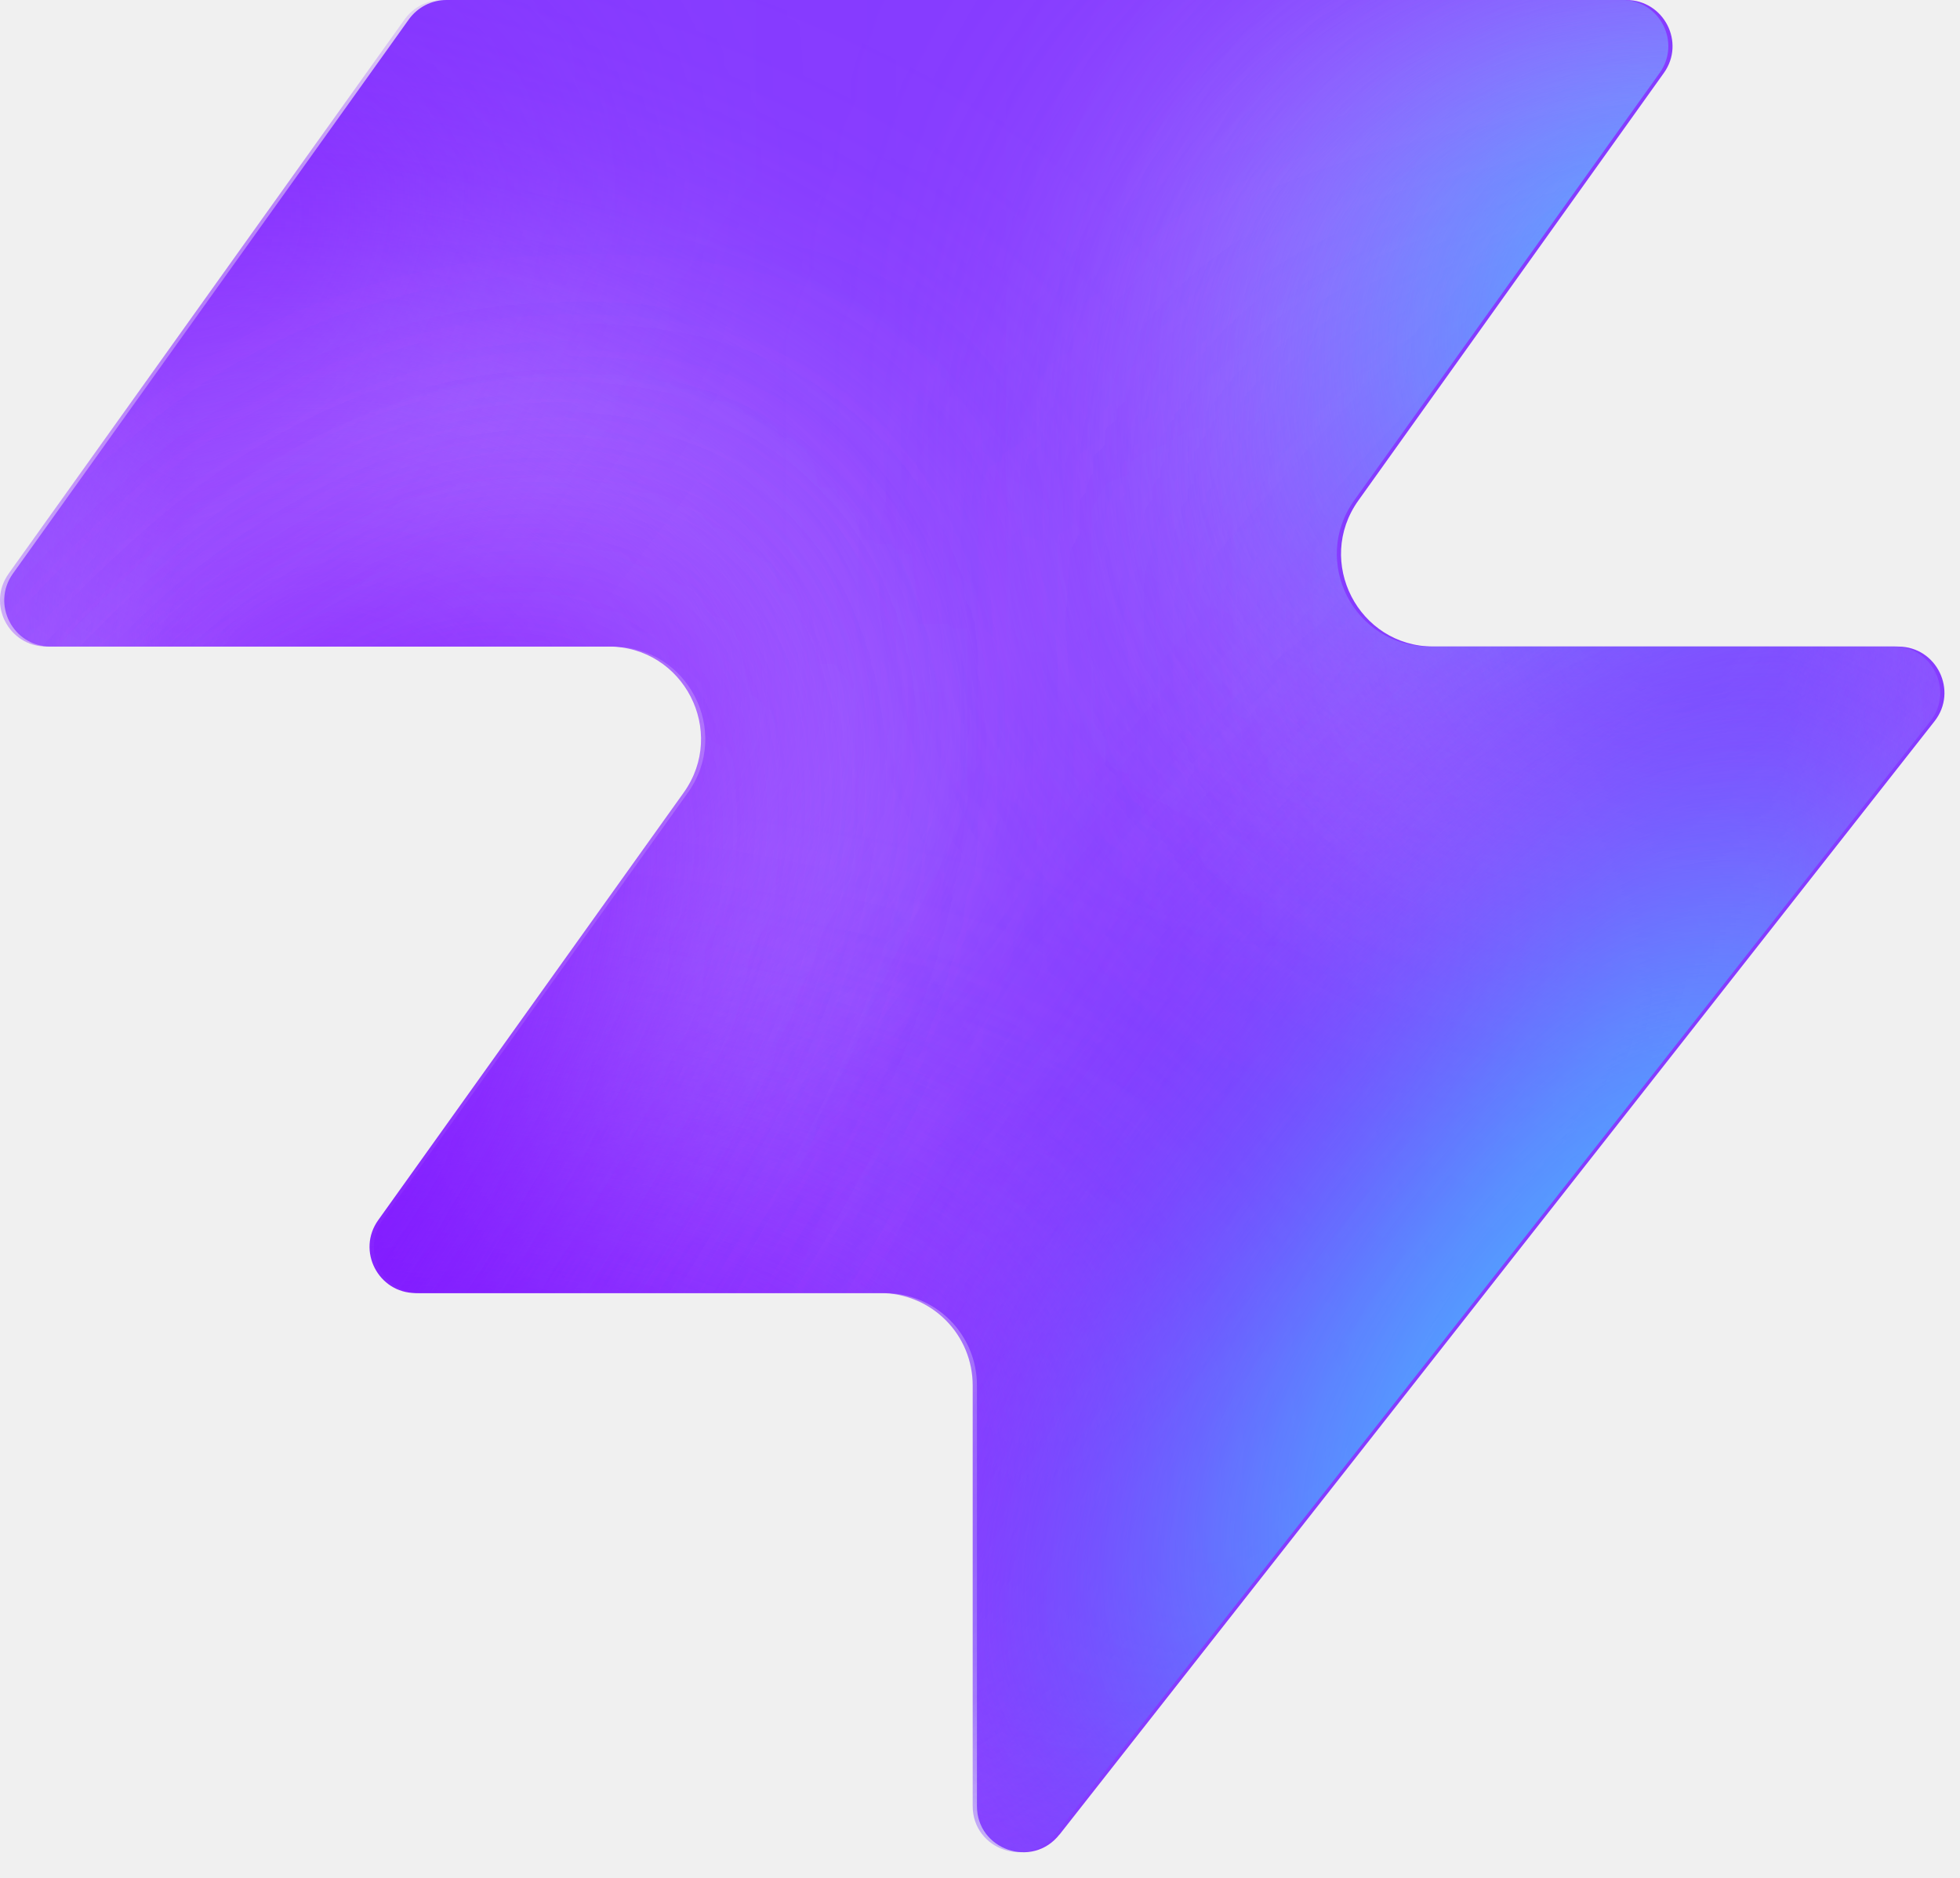
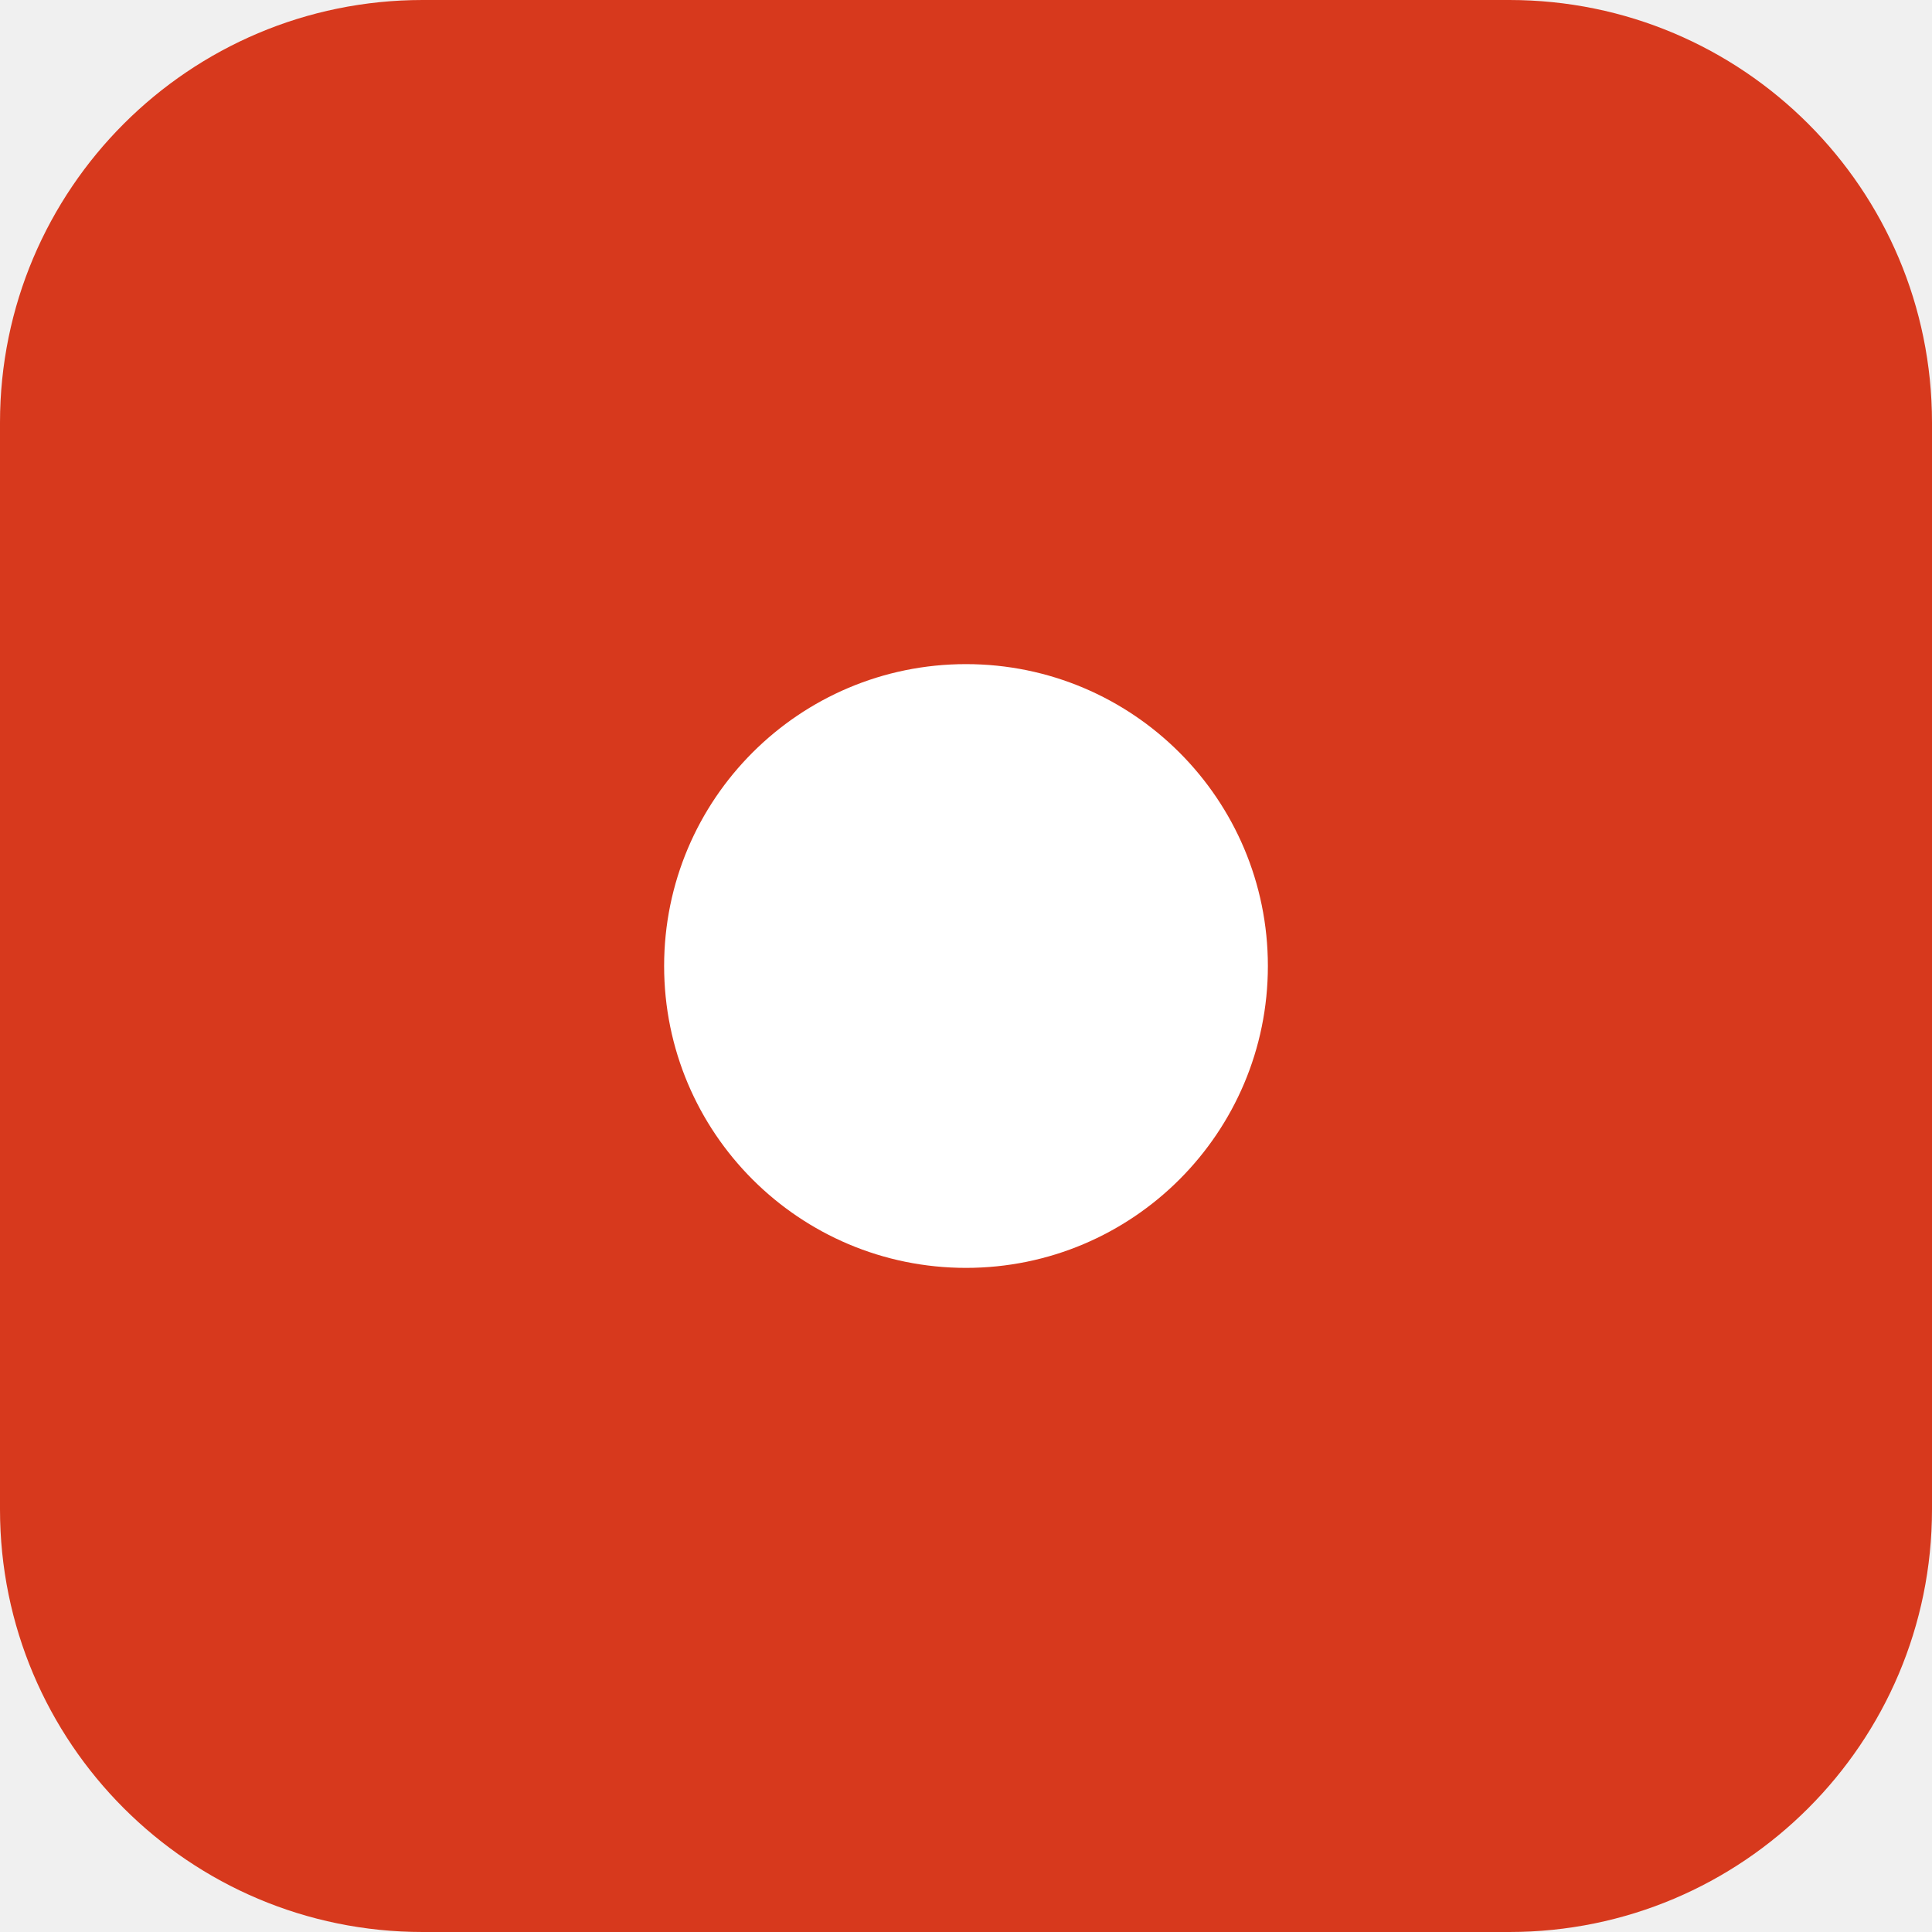
- <svg xmlns="http://www.w3.org/2000/svg" width="48" height="46" fill="none" viewBox="0 0 48 46">
-   <path fill="#863bff" d="M25.946 44.938c-.664.845-2.021.375-2.021-.698V33.937a2.26 2.26 0 0 0-2.262-2.262H10.287c-.92 0-1.456-1.04-.92-1.788l7.48-10.471c1.07-1.497 0-3.578-1.842-3.578H1.237c-.92 0-1.456-1.04-.92-1.788L10.013.474c.214-.297.556-.474.92-.474h28.894c.92 0 1.456 1.04.92 1.788l-7.48 10.471c-1.07 1.498 0 3.579 1.842 3.579h11.377c.943 0 1.473 1.088.89 1.83L25.947 44.94z" style="fill:#863bff;fill:color(display-p3 .525 .23 1);fill-opacity:1" />
-   <mask id="a" width="48" height="46" x="0" y="0" maskUnits="userSpaceOnUse" style="mask-type:alpha">
-     <path fill="#000" d="M25.842 44.938c-.664.844-2.021.375-2.021-.698V33.937a2.26 2.26 0 0 0-2.262-2.262H10.183c-.92 0-1.456-1.04-.92-1.788l7.48-10.471c1.07-1.498 0-3.579-1.842-3.579H1.133c-.92 0-1.456-1.04-.92-1.787L9.91.473c.214-.297.556-.474.92-.474h28.894c.92 0 1.456 1.04.92 1.788l-7.48 10.471c-1.07 1.498 0 3.578 1.842 3.578h11.377c.943 0 1.473 1.088.89 1.832L25.843 44.94z" style="fill:#000;fill-opacity:1" />
-   </mask>
-   <g mask="url(#a)">
-     <g filter="url(#b)">
-       <ellipse cx="5.508" cy="14.704" fill="#ede6ff" rx="5.508" ry="14.704" style="fill:#ede6ff;fill:color(display-p3 .927 .903 1);fill-opacity:1" transform="matrix(.00324 1 1 -.00324 -4.47 31.516)" />
-     </g>
-     <g filter="url(#c)">
-       <ellipse cx="10.399" cy="29.851" fill="#ede6ff" rx="10.399" ry="29.851" style="fill:#ede6ff;fill:color(display-p3 .927 .903 1);fill-opacity:1" transform="matrix(.00324 1 1 -.00324 -39.328 7.883)" />
-     </g>
-     <g filter="url(#d)">
-       <ellipse cx="5.508" cy="30.487" fill="#7e14ff" rx="5.508" ry="30.487" style="fill:#7e14ff;fill:color(display-p3 .492 .077 1);fill-opacity:1" transform="rotate(89.814 -25.913 -14.639)scale(1 -1)" />
-     </g>
-     <g filter="url(#e)">
-       <ellipse cx="5.508" cy="30.599" fill="#7e14ff" rx="5.508" ry="30.599" style="fill:#7e14ff;fill:color(display-p3 .492 .077 1);fill-opacity:1" transform="rotate(89.814 -32.644 -3.334)scale(1 -1)" />
-     </g>
-     <g filter="url(#f)">
-       <ellipse cx="5.508" cy="30.599" fill="#7e14ff" rx="5.508" ry="30.599" style="fill:#7e14ff;fill:color(display-p3 .492 .077 1);fill-opacity:1" transform="matrix(.00324 1 1 -.00324 -34.34 30.47)" />
-     </g>
-     <g filter="url(#g)">
-       <ellipse cx="14.072" cy="22.078" fill="#ede6ff" rx="14.072" ry="22.078" style="fill:#ede6ff;fill:color(display-p3 .927 .903 1);fill-opacity:1" transform="rotate(93.35 24.506 48.493)scale(-1 1)" />
-     </g>
-     <g filter="url(#h)">
-       <ellipse cx="3.47" cy="21.501" fill="#7e14ff" rx="3.47" ry="21.501" style="fill:#7e14ff;fill:color(display-p3 .492 .077 1);fill-opacity:1" transform="rotate(89.009 28.708 47.59)scale(-1 1)" />
-     </g>
-     <g filter="url(#i)">
-       <ellipse cx="3.47" cy="21.501" fill="#7e14ff" rx="3.47" ry="21.501" style="fill:#7e14ff;fill:color(display-p3 .492 .077 1);fill-opacity:1" transform="rotate(89.009 28.708 47.59)scale(-1 1)" />
-     </g>
-     <g filter="url(#j)">
-       <ellipse cx=".387" cy="8.972" fill="#7e14ff" rx="4.407" ry="29.108" style="fill:#7e14ff;fill:color(display-p3 .492 .077 1);fill-opacity:1" transform="rotate(39.51 .387 8.972)" />
-     </g>
-     <g filter="url(#k)">
-       <ellipse cx="47.523" cy="-6.092" fill="#7e14ff" rx="4.407" ry="29.108" style="fill:#7e14ff;fill:color(display-p3 .492 .077 1);fill-opacity:1" transform="rotate(37.892 47.523 -6.092)" />
-     </g>
-     <g filter="url(#l)">
-       <ellipse cx="41.412" cy="6.333" fill="#47bfff" rx="5.971" ry="9.665" style="fill:#47bfff;fill:color(display-p3 .28 .748 1);fill-opacity:1" transform="rotate(37.892 41.412 6.333)" />
-     </g>
-     <g filter="url(#m)">
-       <ellipse cx="-1.879" cy="38.332" fill="#7e14ff" rx="4.407" ry="29.108" style="fill:#7e14ff;fill:color(display-p3 .492 .077 1);fill-opacity:1" transform="rotate(37.892 -1.88 38.332)" />
-     </g>
-     <g filter="url(#n)">
-       <ellipse cx="-1.879" cy="38.332" fill="#7e14ff" rx="4.407" ry="29.108" style="fill:#7e14ff;fill:color(display-p3 .492 .077 1);fill-opacity:1" transform="rotate(37.892 -1.88 38.332)" />
-     </g>
-     <g filter="url(#o)">
-       <ellipse cx="35.651" cy="29.907" fill="#7e14ff" rx="4.407" ry="29.108" style="fill:#7e14ff;fill:color(display-p3 .492 .077 1);fill-opacity:1" transform="rotate(37.892 35.651 29.907)" />
-     </g>
-     <g filter="url(#p)">
-       <ellipse cx="38.418" cy="32.4" fill="#47bfff" rx="5.971" ry="15.297" style="fill:#47bfff;fill:color(display-p3 .28 .748 1);fill-opacity:1" transform="rotate(37.892 38.418 32.4)" />
-     </g>
-   </g>
-   <defs>
-     <filter id="b" width="60.045" height="41.654" x="-19.77" y="16.149" color-interpolation-filters="sRGB" filterUnits="userSpaceOnUse">
-       <feFlood flood-opacity="0" result="BackgroundImageFix" />
-       <feBlend in="SourceGraphic" in2="BackgroundImageFix" result="shape" />
-       <feGaussianBlur result="effect1_foregroundBlur_2002_17158" stdDeviation="7.659" />
-     </filter>
-     <filter id="c" width="90.34" height="51.437" x="-54.613" y="-7.533" color-interpolation-filters="sRGB" filterUnits="userSpaceOnUse">
-       <feFlood flood-opacity="0" result="BackgroundImageFix" />
-       <feBlend in="SourceGraphic" in2="BackgroundImageFix" result="shape" />
-       <feGaussianBlur result="effect1_foregroundBlur_2002_17158" stdDeviation="7.659" />
-     </filter>
-     <filter id="d" width="79.355" height="29.4" x="-49.64" y="2.03" color-interpolation-filters="sRGB" filterUnits="userSpaceOnUse">
-       <feFlood flood-opacity="0" result="BackgroundImageFix" />
-       <feBlend in="SourceGraphic" in2="BackgroundImageFix" result="shape" />
-       <feGaussianBlur result="effect1_foregroundBlur_2002_17158" stdDeviation="4.596" />
-     </filter>
-     <filter id="e" width="79.579" height="29.4" x="-45.045" y="20.029" color-interpolation-filters="sRGB" filterUnits="userSpaceOnUse">
-       <feFlood flood-opacity="0" result="BackgroundImageFix" />
-       <feBlend in="SourceGraphic" in2="BackgroundImageFix" result="shape" />
-       <feGaussianBlur result="effect1_foregroundBlur_2002_17158" stdDeviation="4.596" />
-     </filter>
-     <filter id="f" width="79.579" height="29.4" x="-43.513" y="21.178" color-interpolation-filters="sRGB" filterUnits="userSpaceOnUse">
-       <feFlood flood-opacity="0" result="BackgroundImageFix" />
-       <feBlend in="SourceGraphic" in2="BackgroundImageFix" result="shape" />
-       <feGaussianBlur result="effect1_foregroundBlur_2002_17158" stdDeviation="4.596" />
-     </filter>
-     <filter id="g" width="74.749" height="58.852" x="15.756" y="-17.901" color-interpolation-filters="sRGB" filterUnits="userSpaceOnUse">
-       <feFlood flood-opacity="0" result="BackgroundImageFix" />
-       <feBlend in="SourceGraphic" in2="BackgroundImageFix" result="shape" />
-       <feGaussianBlur result="effect1_foregroundBlur_2002_17158" stdDeviation="7.659" />
-     </filter>
-     <filter id="h" width="61.377" height="25.362" x="23.548" y="2.284" color-interpolation-filters="sRGB" filterUnits="userSpaceOnUse">
-       <feFlood flood-opacity="0" result="BackgroundImageFix" />
-       <feBlend in="SourceGraphic" in2="BackgroundImageFix" result="shape" />
-       <feGaussianBlur result="effect1_foregroundBlur_2002_17158" stdDeviation="4.596" />
-     </filter>
-     <filter id="i" width="61.377" height="25.362" x="23.548" y="2.284" color-interpolation-filters="sRGB" filterUnits="userSpaceOnUse">
-       <feFlood flood-opacity="0" result="BackgroundImageFix" />
-       <feBlend in="SourceGraphic" in2="BackgroundImageFix" result="shape" />
-       <feGaussianBlur result="effect1_foregroundBlur_2002_17158" stdDeviation="4.596" />
-     </filter>
-     <filter id="j" width="56.045" height="63.649" x="-27.636" y="-22.853" color-interpolation-filters="sRGB" filterUnits="userSpaceOnUse">
-       <feFlood flood-opacity="0" result="BackgroundImageFix" />
-       <feBlend in="SourceGraphic" in2="BackgroundImageFix" result="shape" />
-       <feGaussianBlur result="effect1_foregroundBlur_2002_17158" stdDeviation="4.596" />
-     </filter>
-     <filter id="k" width="54.814" height="64.646" x="20.116" y="-38.415" color-interpolation-filters="sRGB" filterUnits="userSpaceOnUse">
-       <feFlood flood-opacity="0" result="BackgroundImageFix" />
-       <feBlend in="SourceGraphic" in2="BackgroundImageFix" result="shape" />
-       <feGaussianBlur result="effect1_foregroundBlur_2002_17158" stdDeviation="4.596" />
-     </filter>
-     <filter id="l" width="33.541" height="35.313" x="24.641" y="-11.323" color-interpolation-filters="sRGB" filterUnits="userSpaceOnUse">
-       <feFlood flood-opacity="0" result="BackgroundImageFix" />
-       <feBlend in="SourceGraphic" in2="BackgroundImageFix" result="shape" />
-       <feGaussianBlur result="effect1_foregroundBlur_2002_17158" stdDeviation="4.596" />
-     </filter>
-     <filter id="m" width="54.814" height="64.646" x="-29.286" y="6.009" color-interpolation-filters="sRGB" filterUnits="userSpaceOnUse">
-       <feFlood flood-opacity="0" result="BackgroundImageFix" />
-       <feBlend in="SourceGraphic" in2="BackgroundImageFix" result="shape" />
-       <feGaussianBlur result="effect1_foregroundBlur_2002_17158" stdDeviation="4.596" />
-     </filter>
-     <filter id="n" width="54.814" height="64.646" x="-29.286" y="6.009" color-interpolation-filters="sRGB" filterUnits="userSpaceOnUse">
-       <feFlood flood-opacity="0" result="BackgroundImageFix" />
-       <feBlend in="SourceGraphic" in2="BackgroundImageFix" result="shape" />
-       <feGaussianBlur result="effect1_foregroundBlur_2002_17158" stdDeviation="4.596" />
-     </filter>
-     <filter id="o" width="54.814" height="64.646" x="8.244" y="-2.416" color-interpolation-filters="sRGB" filterUnits="userSpaceOnUse">
-       <feFlood flood-opacity="0" result="BackgroundImageFix" />
-       <feBlend in="SourceGraphic" in2="BackgroundImageFix" result="shape" />
-       <feGaussianBlur result="effect1_foregroundBlur_2002_17158" stdDeviation="4.596" />
-     </filter>
-     <filter id="p" width="39.409" height="43.623" x="18.713" y="10.588" color-interpolation-filters="sRGB" filterUnits="userSpaceOnUse">
-       <feFlood flood-opacity="0" result="BackgroundImageFix" />
-       <feBlend in="SourceGraphic" in2="BackgroundImageFix" result="shape" />
-       <feGaussianBlur result="effect1_foregroundBlur_2002_17158" stdDeviation="4.596" />
-     </filter>
-   </defs>
+ <svg xmlns="http://www.w3.org/2000/svg" viewBox="0 0 32 32">
+   <rect width="32" height="32" rx="7" fill="#D7391D" />
+   <circle cx="16" cy="16" r="5" fill="#FFFFFF" />
</svg>
